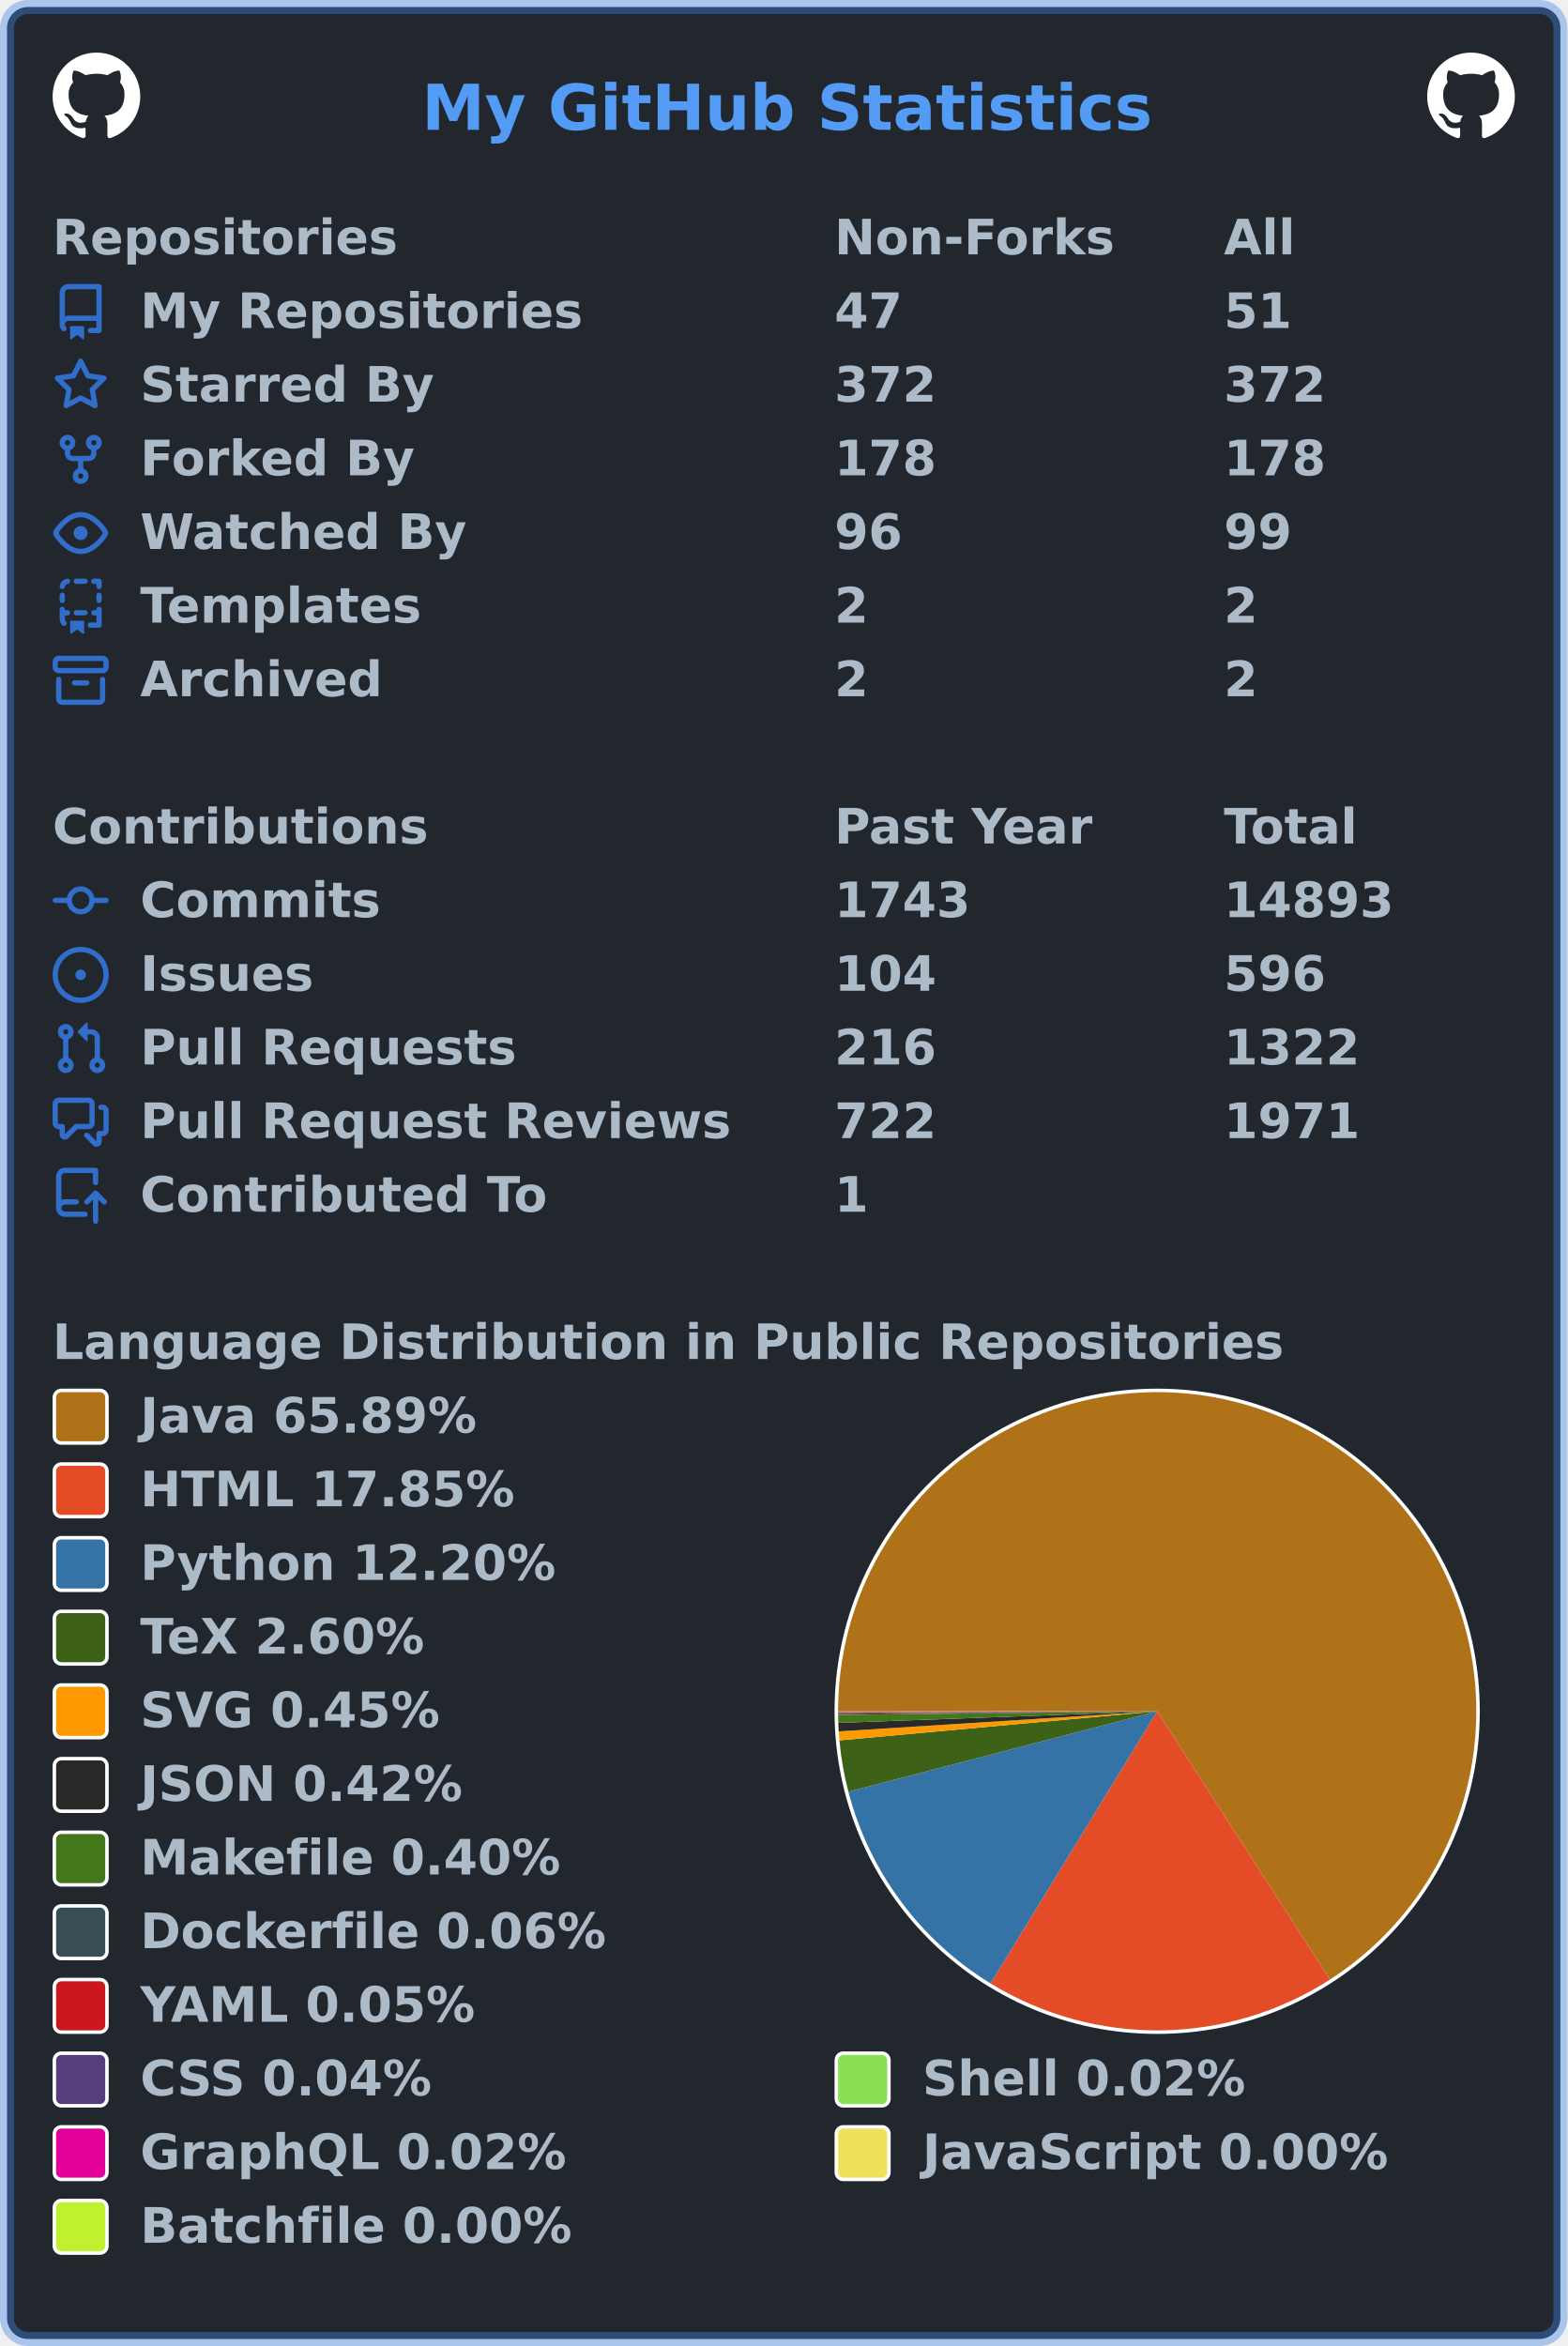
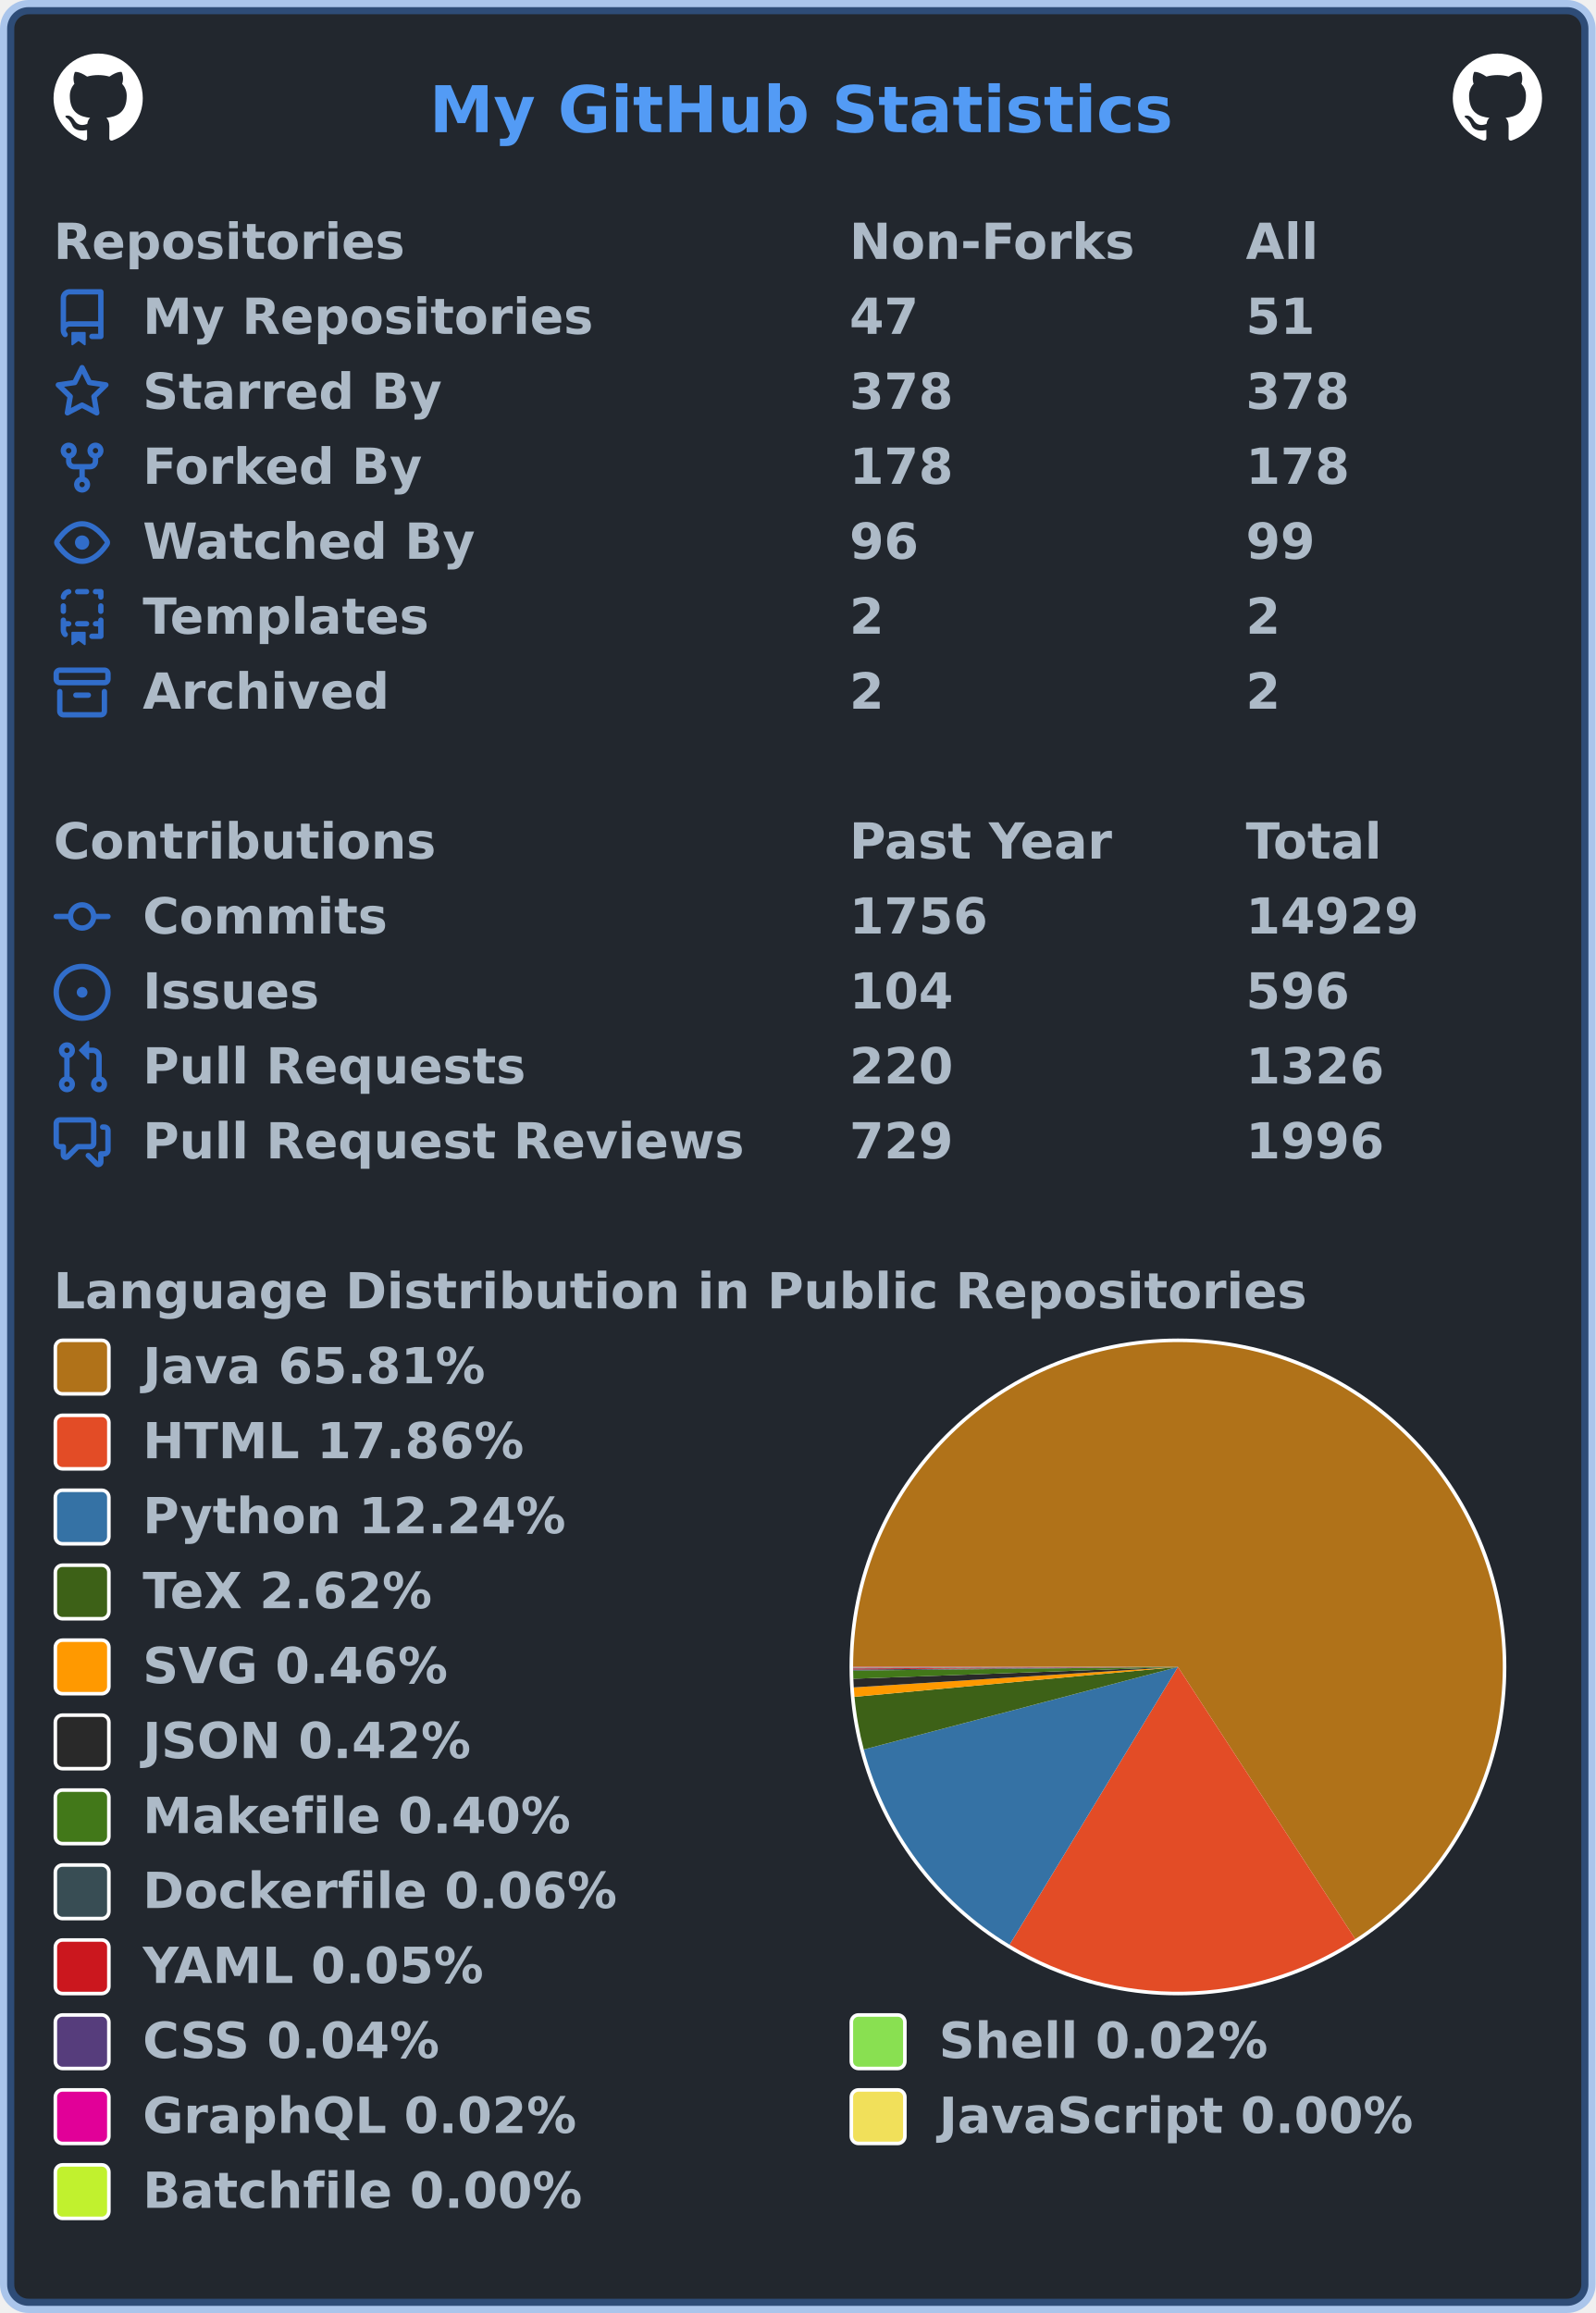
- <svg xmlns="http://www.w3.org/2000/svg" width="447" height="669" viewBox="0 0 447 669" lang="en" xml:lang="en">
-   <rect x="2" y="2" stroke-width="4" rx="6" width="443" height="665" stroke="rgba(65,132,228,0.4)" fill="#22272e" />
+ <svg xmlns="http://www.w3.org/2000/svg" width="447" height="648" viewBox="0 0 447 648" lang="en" xml:lang="en">
+   <rect x="2" y="2" stroke-width="4" rx="6" width="443" height="644" stroke="rgba(65,132,228,0.4)" fill="#22272e" />
  <g font-weight="600" font-size="110pt" font-family="Verdana,Geneva,DejaVu Sans,sans-serif" text-rendering="geometricPrecision">
    <text x="978" y="301" lengthAdjust="spacingAndGlyphs" textLength="1671" transform="scale(0.123)" fill="#539bf5">My GitHub Statistics</text>
    <svg x="15" y="15" width="25" height="25" viewBox="0 0 16 16">
      <path fill="#ffffff" fill-rule="evenodd" d="M8 0C3.58 0 0 3.58 0 8c0 3.54 2.29 6.53 5.47 7.59.4.07.55-.17.55-.38 0-.19-.01-.82-.01-1.49-2.01.37-2.53-.49-2.69-.94-.09-.23-.48-.94-.82-1.13-.28-.15-.68-.52-.01-.53.63-.01 1.08.58 1.23.82.72 1.21 1.87.87 2.33.66.07-.52.28-.87.51-1.07-1.78-.2-3.64-.89-3.64-3.95 0-.87.31-1.59.82-2.15-.08-.2-.36-1.02.08-2.12 0 0 .67-.21 2.2.82.64-.18 1.32-.27 2-.27.68 0 1.36.09 2 .27 1.53-1.04 2.2-.82 2.2-.82.44 1.1.16 1.92.08 2.12.51.56.82 1.27.82 2.15 0 3.07-1.87 3.75-3.65 3.95.29.25.54.73.54 1.48 0 1.07-.01 1.93-.01 2.2 0 .21.15.46.55.38A8.013 8.013 0 0016 8c0-4.42-3.58-8-8-8z" />
    </svg>
    <svg x="407" y="15" width="25" height="25" viewBox="0 0 16 16">
      <path fill="#ffffff" fill-rule="evenodd" d="M8 0C3.58 0 0 3.58 0 8c0 3.54 2.29 6.53 5.47 7.59.4.07.55-.17.55-.38 0-.19-.01-.82-.01-1.49-2.01.37-2.53-.49-2.69-.94-.09-.23-.48-.94-.82-1.13-.28-.15-.68-.52-.01-.53.63-.01 1.08.58 1.23.82.72 1.21 1.87.87 2.33.66.07-.52.28-.87.51-1.07-1.78-.2-3.64-.89-3.64-3.95 0-.87.31-1.59.82-2.15-.08-.2-.36-1.02.08-2.12 0 0 .67-.21 2.2.82.64-.18 1.32-.27 2-.27.68 0 1.36.09 2 .27 1.53-1.04 2.2-.82 2.2-.82.44 1.1.16 1.92.08 2.12.51.56.82 1.27.82 2.15 0 3.07-1.87 3.75-3.65 3.95.29.25.54.73.54 1.48 0 1.07-.01 1.93-.01 2.2 0 .21.15.46.55.38A8.013 8.013 0 0016 8c0-4.42-3.58-8-8-8z" />
    </svg>
    <g transform="translate(0, 60)" fill="#adbac7">
      <g transform="translate(15, 0)">
        <g transform="scale(0.095)">
          <text x="0" y="132" textLength="1020" lengthAdjust="spacingAndGlyphs">Repositories</text>
          <text x="2347" y="132" textLength="832" lengthAdjust="spacingAndGlyphs">Non-Forks</text>
          <text x="3516" y="132" textLength="206" lengthAdjust="spacingAndGlyphs">All</text>
        </g>
      </g>
      <g transform="translate(15, 21)">
        <path fill="#316dca" fill-rule="evenodd" d="M2 2.5A2.5 2.5 0 014.5 0h8.75a.75.75 0 01.75.75v12.5a.75.75 0 01-.75.75h-2.5a.75.75 0 110-1.5h1.75v-2h-8a1 1 0 00-.714 1.7.75.75 0 01-1.072 1.05A2.495 2.495 0 012 11.5v-9zm10.5-1V9h-8c-.356 0-.694.074-1 .208V2.5a1 1 0 011-1h8zM5 12.25v3.25a.25.25 0 00.4.2l1.45-1.087a.25.25 0 01.3 0L8.6 15.7a.25.25 0 00.4-.2v-3.25a.25.25 0 00-.25-.25h-3.5a.25.25 0 00-.25.25z" />
        <g transform="scale(0.095)">
          <text lengthAdjust="spacingAndGlyphs" textLength="1312" x="263" y="132">My Repositories</text>
          <text lengthAdjust="spacingAndGlyphs" textLength="210" x="2347" y="132">47</text>
          <text lengthAdjust="spacingAndGlyphs" textLength="210" x="3516" y="132">51</text>
        </g>
      </g>
      <g transform="translate(15, 42)">
        <path fill="#316dca" fill-rule="evenodd" d="M8 .25a.75.75 0 01.673.418l1.882 3.815 4.21.612a.75.75 0 01.416 1.279l-3.046 2.97.719 4.192a.75.75 0 01-1.088.791L8 12.347l-3.766 1.98a.75.75 0 01-1.088-.79l.72-4.194L.818 6.374a.75.75 0 01.416-1.28l4.21-.611L7.327.668A.75.75 0 018 .25zm0 2.445L6.615 5.5a.75.75 0 01-.564.41l-3.097.45 2.24 2.184a.75.75 0 01.216.664l-.528 3.084 2.769-1.456a.75.75 0 01.698 0l2.77 1.456-.53-3.084a.75.75 0 01.216-.664l2.24-2.183-3.096-.45a.75.75 0 01-.564-.41L8 2.694v.001z" />
        <g transform="scale(0.095)">
          <text lengthAdjust="spacingAndGlyphs" textLength="874" x="263" y="132">Starred By</text>
-           <text lengthAdjust="spacingAndGlyphs" textLength="315" x="2347" y="132">372</text>
-           <text lengthAdjust="spacingAndGlyphs" textLength="315" x="3516" y="132">372</text>
+           <text lengthAdjust="spacingAndGlyphs" textLength="315" x="2347" y="132">378</text>
+           <text lengthAdjust="spacingAndGlyphs" textLength="315" x="3516" y="132">378</text>
        </g>
      </g>
      <g transform="translate(15, 63)">
        <path fill="#316dca" fill-rule="evenodd" d="M5 3.25a.75.75 0 11-1.5 0 .75.75 0 011.5 0zm0 2.122a2.25 2.25 0 10-1.5 0v.878A2.25 2.25 0 005.75 8.5h1.5v2.128a2.251 2.251 0 101.5 0V8.5h1.5a2.25 2.25 0 002.25-2.25v-.878a2.25 2.25 0 10-1.5 0v.878a.75.75 0 01-.75.75h-4.5A.75.75 0 015 6.25v-.878zm3.75 7.378a.75.75 0 11-1.5 0 .75.75 0 011.5 0zm3-8.75a.75.75 0 100-1.5.75.75 0 000 1.5z" />
        <g transform="scale(0.095)">
          <text lengthAdjust="spacingAndGlyphs" textLength="828" x="263" y="132">Forked By</text>
          <text lengthAdjust="spacingAndGlyphs" textLength="315" x="2347" y="132">178</text>
          <text lengthAdjust="spacingAndGlyphs" textLength="315" x="3516" y="132">178</text>
        </g>
      </g>
      <g transform="translate(15, 84)">
        <path fill="#316dca" fill-rule="evenodd" d="M1.679 7.932c.412-.621 1.242-1.75 2.366-2.717C5.175 4.242 6.527 3.5 8 3.5c1.473 0 2.824.742 3.955 1.715 1.124.967 1.954 2.096 2.366 2.717a.119.119 0 010 .136c-.412.621-1.242 1.75-2.366 2.717C10.825 11.758 9.473 12.5 8 12.5c-1.473 0-2.824-.742-3.955-1.715C2.92 9.818 2.09 8.69 1.679 8.068a.119.119 0 010-.136zM8 2c-1.981 0-3.67.992-4.933 2.078C1.797 5.169.88 6.423.43 7.1a1.619 1.619 0 000 1.798c.45.678 1.367 1.932 2.637 3.024C4.329 13.008 6.019 14 8 14c1.981 0 3.67-.992 4.933-2.078 1.27-1.091 2.187-2.345 2.637-3.023a1.619 1.619 0 000-1.798c-.45-.678-1.367-1.932-2.637-3.023C11.671 2.992 9.981 2 8 2zm0 8a2 2 0 100-4 2 2 0 000 4z" />
        <g transform="scale(0.095)">
          <text lengthAdjust="spacingAndGlyphs" textLength="993" x="263" y="132">Watched By</text>
          <text lengthAdjust="spacingAndGlyphs" textLength="210" x="2347" y="132">96</text>
          <text lengthAdjust="spacingAndGlyphs" textLength="210" x="3516" y="132">99</text>
        </g>
      </g>
      <g transform="translate(15, 105)">
        <path fill="#316dca" fill-rule="evenodd" d="M6 .75A.75.75 0 016.75 0h2.5a.75.75 0 010 1.5h-2.5A.75.75 0 016 .75zm5 0a.75.75 0 01.75-.75h1.5a.75.75 0 01.75.75v1.5a.75.75 0 01-1.5 0V1.5h-.75A.75.75 0 0111 .75zM4.992.662a.75.75 0 01-.636.848c-.436.063-.783.41-.846.846a.75.75 0 01-1.485-.212A2.501 2.501 0 014.144.025a.75.75 0 01.848.637zM2.75 4a.75.75 0 01.75.75v1.5a.75.75 0 01-1.5 0v-1.5A.75.75 0 012.75 4zm10.5 0a.75.75 0 01.75.75v1.5a.75.75 0 01-1.5 0v-1.5a.75.75 0 01.75-.75zM2.75 8a.75.75 0 01.75.75v.268A1.72 1.72 0 013.75 9h.5a.75.75 0 010 1.5h-.5a.25.25 0 00-.25.25v.75c0 .28.114.532.3.714a.75.75 0 01-1.05 1.072A2.495 2.495 0 012 11.5V8.75A.75.75 0 012.75 8zm10.5 0a.75.75 0 01.75.75v4.5a.75.75 0 01-.75.75h-2.5a.75.75 0 010-1.5h1.75v-2h-.75a.75.75 0 010-1.5h.75v-.25a.75.75 0 01.75-.75zM6 9.75A.75.75 0 016.75 9h2.5a.75.75 0 010 1.5h-2.5A.75.75 0 016 9.75zm-1 2.5v3.25a.25.25 0 00.4.2l1.45-1.087a.25.25 0 01.3 0L8.6 15.7a.25.25 0 00.4-.2v-3.25a.25.25 0 00-.25-.25h-3.5a.25.25 0 00-.25.25z" />
        <g transform="scale(0.095)">
          <text lengthAdjust="spacingAndGlyphs" textLength="868" x="263" y="132">Templates</text>
          <text lengthAdjust="spacingAndGlyphs" textLength="105" x="2347" y="132">2</text>
          <text lengthAdjust="spacingAndGlyphs" textLength="105" x="3516" y="132">2</text>
        </g>
      </g>
      <g transform="translate(15, 126)">
        <path fill="#316dca" fill-rule="evenodd" d="M1.75 2.5a.25.25 0 00-.25.25v1.5c0 .138.112.25.25.25h12.5a.25.25 0 00.25-.25v-1.5a.25.25 0 00-.25-.25H1.75zM0 2.75C0 1.784.784 1 1.75 1h12.5c.966 0 1.75.784 1.75 1.75v1.5A1.75 1.75 0 0114.25 6H1.75A1.75 1.75 0 010 4.25v-1.5zM1.75 7a.75.75 0 01.75.75v5.5c0 .138.112.25.25.25h10.5a.25.25 0 00.25-.25v-5.5a.75.75 0 111.5 0v5.5A1.75 1.75 0 0113.25 15H2.75A1.75 1.75 0 011 13.25v-5.5A.75.75 0 011.75 7zm4.5 1a.75.75 0 000 1.5h3.5a.75.75 0 100-1.5h-3.5z" />
        <g transform="scale(0.095)">
          <text lengthAdjust="spacingAndGlyphs" textLength="726" x="263" y="132">Archived</text>
          <text lengthAdjust="spacingAndGlyphs" textLength="105" x="2347" y="132">2</text>
          <text lengthAdjust="spacingAndGlyphs" textLength="105" x="3516" y="132">2</text>
        </g>
      </g>
    </g>
    <g transform="translate(0, 228)" fill="#adbac7">
      <g transform="translate(15, 0)">
        <g transform="scale(0.095)">
          <text x="0" y="132" textLength="1112" lengthAdjust="spacingAndGlyphs">Contributions</text>
          <text x="2347" y="132" textLength="774" lengthAdjust="spacingAndGlyphs">Past Year</text>
          <text x="3516" y="132" textLength="414" lengthAdjust="spacingAndGlyphs">Total</text>
        </g>
      </g>
      <g transform="translate(15, 21)">
        <path fill="#316dca" fill-rule="evenodd" d="M10.5 7.75a2.5 2.5 0 11-5 0 2.5 2.5 0 015 0zm1.43.75a4.002 4.002 0 01-7.86 0H.75a.75.75 0 110-1.5h3.32a4.001 4.001 0 017.86 0h3.32a.75.75 0 110 1.5h-3.32z" />
        <g transform="scale(0.095)">
          <text lengthAdjust="spacingAndGlyphs" textLength="734" x="263" y="132">Commits</text>
-           <text lengthAdjust="spacingAndGlyphs" textLength="420" x="2347" y="132">1743</text>
-           <text lengthAdjust="spacingAndGlyphs" textLength="525" x="3516" y="132">14893</text>
+           <text lengthAdjust="spacingAndGlyphs" textLength="420" x="2347" y="132">1756</text>
+           <text lengthAdjust="spacingAndGlyphs" textLength="525" x="3516" y="132">14929</text>
        </g>
      </g>
      <g transform="translate(15, 42)">
        <path fill="#316dca" d="M8 9.5a1.5 1.5 0 100-3 1.5 1.5 0 000 3z" />
        <path fill="#316dca" fill-rule="evenodd" d="M8 0a8 8 0 100 16A8 8 0 008 0zM1.5 8a6.5 6.5 0 1113 0 6.5 6.5 0 01-13 0z" />
        <g transform="scale(0.095)">
          <text lengthAdjust="spacingAndGlyphs" textLength="512" x="263" y="132">Issues</text>
          <text lengthAdjust="spacingAndGlyphs" textLength="315" x="2347" y="132">104</text>
          <text lengthAdjust="spacingAndGlyphs" textLength="315" x="3516" y="132">596</text>
        </g>
      </g>
      <g transform="translate(15, 63)">
        <path fill="#316dca" fill-rule="evenodd" d="M7.177 3.073L9.573.677A.25.25 0 0110 .854v4.792a.25.25 0 01-.427.177L7.177 3.427a.25.25 0 010-.354zM3.75 2.5a.75.75 0 100 1.5.75.75 0 000-1.5zm-2.25.75a2.25 2.25 0 113 2.122v5.256a2.251 2.251 0 11-1.5 0V5.372A2.25 2.25 0 011.5 3.25zM11 2.5h-1V4h1a1 1 0 011 1v5.628a2.251 2.251 0 101.5 0V5A2.5 2.5 0 0011 2.5zm1 10.25a.75.75 0 111.5 0 .75.75 0 01-1.5 0zM3.75 12a.75.75 0 100 1.5.75.75 0 000-1.5z" />
        <g transform="scale(0.095)">
          <text lengthAdjust="spacingAndGlyphs" textLength="1113" x="263" y="132">Pull Requests</text>
-           <text lengthAdjust="spacingAndGlyphs" textLength="315" x="2347" y="132">216</text>
-           <text lengthAdjust="spacingAndGlyphs" textLength="420" x="3516" y="132">1322</text>
+           <text lengthAdjust="spacingAndGlyphs" textLength="315" x="2347" y="132">220</text>
+           <text lengthAdjust="spacingAndGlyphs" textLength="420" x="3516" y="132">1326</text>
        </g>
      </g>
      <g transform="translate(15, 84)">
        <path fill="#316dca" fill-rule="evenodd" d="M1.5 2.75a.25.25 0 01.25-.25h8.5a.25.25 0 01.25.25v5.5a.25.25 0 01-.25.25h-3.5a.75.75 0 00-.53.22L3.5 11.44V9.25a.75.75 0 00-.75-.75h-1a.25.25 0 01-.25-.25v-5.5zM1.75 1A1.75 1.75 0 000 2.75v5.5C0 9.216.784 10 1.75 10H2v1.543a1.457 1.457 0 002.487 1.03L7.061 10h3.189A1.75 1.75 0 0012 8.25v-5.5A1.75 1.75 0 0010.25 1h-8.5zM14.5 4.75a.25.25 0 00-.25-.25h-.5a.75.75 0 110-1.5h.5c.966 0 1.75.784 1.75 1.75v5.5A1.75 1.75 0 0114.25 12H14v1.543a1.457 1.457 0 01-2.487 1.03L9.22 12.28a.75.75 0 111.06-1.06l2.22 2.22v-2.19a.75.75 0 01.75-.75h1a.25.25 0 00.25-.25v-5.5z" />
        <g transform="scale(0.095)">
          <text lengthAdjust="spacingAndGlyphs" textLength="1762" x="263" y="132">Pull Request Reviews</text>
-           <text lengthAdjust="spacingAndGlyphs" textLength="315" x="2347" y="132">722</text>
-           <text lengthAdjust="spacingAndGlyphs" textLength="420" x="3516" y="132">1971</text>
-         </g>
-       </g>
-       <g transform="translate(15, 105)">
-         <path fill="#316dca" fill-rule="evenodd" d="M1 2.5A2.5 2.5 0 013.5 0h8.75a.75.75 0 01.75.75v3.5a.75.75 0 01-1.5 0V1.5h-8a1 1 0 00-1 1v6.708A2.492 2.492 0 013.5 9h3.25a.75.75 0 010 1.5H3.5a1 1 0 100 2h5.75a.75.75 0 010 1.5H3.5A2.5 2.5 0 011 11.5v-9zm13.23 7.79a.75.75 0 001.06-1.06l-2.505-2.505a.75.75 0 00-1.06 0L9.22 9.229a.75.75 0 001.06 1.061l1.225-1.224v6.184a.75.75 0 001.5 0V9.066l1.224 1.224z" />
-         <g transform="scale(0.095)">
-           <text lengthAdjust="spacingAndGlyphs" textLength="1234" x="263" y="132">Contributed To</text>
-           <text lengthAdjust="spacingAndGlyphs" textLength="105" x="2347" y="132">1</text>
+           <text lengthAdjust="spacingAndGlyphs" textLength="315" x="2347" y="132">729</text>
+           <text lengthAdjust="spacingAndGlyphs" textLength="420" x="3516" y="132">1996</text>
        </g>
      </g>
    </g>
-     <g transform="translate(0, 375)" fill="#adbac7">
+     <g transform="translate(0, 354)" fill="#adbac7">
      <g transform="translate(15, 0)">
        <g transform="scale(0.095)">
          <text x="0" y="132" textLength="3652" lengthAdjust="spacingAndGlyphs">Language Distribution in Public Repositories</text>
        </g>
      </g>
      <g transform="translate(238, 21)">
        <circle cx="92" cy="92" r="92" fill="#ffffff" />
      </g>
      <g transform="translate(239, 22)">
        <g>
-           <path fill-rule="evenodd" fill="#b07219" d="M 0.0,91 A 91 91 0 1 1 140.275 167.505 L 91,91 Z" />
-           <path fill-rule="evenodd" fill="#e34c26" d="M 140.275,167.505 A 91 91 0 0 1 43.49 168.613 L 91,91 Z" />
-           <path fill-rule="evenodd" fill="#3572A5" d="M 43.49,168.613 A 91 91 0 0 1 2.936 113.928 L 91,91 Z" />
-           <path fill-rule="evenodd" fill="#3D6117" d="M 2.936,113.928 A 91 91 0 0 1 0.379 99.294 L 91,91 Z" />
-           <path fill-rule="evenodd" fill="#ff9900" d="M 0.379,99.294 A 91 91 0 0 1 0.181 96.732 L 91,91 Z" />
-           <path fill-rule="evenodd" fill="#292929" d="M 0.181,96.732 A 91 91 0 0 1 0.06 94.307 L 91,91 Z" />
-           <path fill-rule="evenodd" fill="#427819" d="M 0.06,94.307 A 91 91 0 0 1 0.006 92.032 L 91,91 Z" />
-           <path fill-rule="evenodd" fill="#384d54" d="M 0.006,92.032 A 91 91 0 0 1 0.003 91.713 L 91,91 Z" />
-           <path fill-rule="evenodd" fill="#cb171e" d="M 0.003,91.713 A 91 91 0 0 1 0.001 91.432 L 91,91 Z" />
-           <path fill-rule="evenodd" fill="#563d7c" d="M 0.001,91.432 A 91 91 0 0 1 0 91.217 L 91,91 Z" />
-           <path fill-rule="evenodd" fill="#89e051" d="M 0,91.217 A 91 91 0 0 1 7.241305638672202e-05 91.115 L 91,91 Z" />
-           <path fill-rule="evenodd" fill="#e10098" d="M 7.241305638672202e-05,91.115 A 91 91 0 0 1 1.4317023016019448e-06 91.016 L 91,91 Z" />
-           <path fill-rule="evenodd" fill="#f1e05a" d="M 1.4317023016019448e-06,91.016 A 91 91 0 0 1 1.549193058281162e-07 91.005 L 91,91 Z" />
-           <path fill-rule="evenodd" fill="#C1F12E" d="M 1.549193058281162e-07,91.005 A 91 91 0 0 1 0.0 91 L 91,91 Z" />
+           <path fill-rule="evenodd" fill="#b07219" d="M 0.0,91 A 91 91 0 1 1 140.674 167.246 L 91,91 Z" />
+           <path fill-rule="evenodd" fill="#e34c26" d="M 140.674,167.246 A 91 91 0 0 1 43.831 168.821 L 91,91 Z" />
+           <path fill-rule="evenodd" fill="#3572A5" d="M 43.831,168.821 A 91 91 0 0 1 2.989 114.132 L 91,91 Z" />
+           <path fill-rule="evenodd" fill="#3D6117" d="M 2.989,114.132 A 91 91 0 0 1 0.386 99.372 L 91,91 Z" />
+           <path fill-rule="evenodd" fill="#ff9900" d="M 0.386,99.372 A 91 91 0 0 1 0.181 96.735 L 91,91 Z" />
+           <path fill-rule="evenodd" fill="#292929" d="M 0.181,96.735 A 91 91 0 0 1 0.06 94.313 L 91,91 Z" />
+           <path fill-rule="evenodd" fill="#427819" d="M 0.06,94.313 A 91 91 0 0 1 0.006 92.03 L 91,91 Z" />
+           <path fill-rule="evenodd" fill="#384d54" d="M 0.006,92.03 A 91 91 0 0 1 0.003 91.712 L 91,91 Z" />
+           <path fill-rule="evenodd" fill="#cb171e" d="M 0.003,91.712 A 91 91 0 0 1 0.001 91.431 L 91,91 Z" />
+           <path fill-rule="evenodd" fill="#563d7c" d="M 0.001,91.431 A 91 91 0 0 1 0 91.217 L 91,91 Z" />
+           <path fill-rule="evenodd" fill="#89e051" d="M 0,91.217 A 91 91 0 0 1 7.223064660877299e-05 91.115 L 91,91 Z" />
+           <path fill-rule="evenodd" fill="#e10098" d="M 7.223064660877299e-05,91.115 A 91 91 0 0 1 1.428095814048902e-06 91.016 L 91,91 Z" />
+           <path fill-rule="evenodd" fill="#f1e05a" d="M 1.428095814048902e-06,91.016 A 91 91 0 0 1 1.5452907575763675e-07 91.005 L 91,91 Z" />
+           <path fill-rule="evenodd" fill="#C1F12E" d="M 1.5452907575763675e-07,91.005 A 91 91 0 0 1 0.0 91 L 91,91 Z" />
          <animateTransform attributeName="transform" attributeType="XML" type="rotate" from="0 91 91" to="360 91 91" dur="10s" repeatCount="indefinite" />
        </g>
      </g>
      <g transform="translate(15, 21)">
        <rect x="0.5" y="0.5" rx="2" width="15" height="15" fill="#b07219" stroke-width="1" stroke="#ffffff" />
-         <text transform="scale(0.095)" x="263" y="132" textLength="1038" lengthAdjust="spacingAndGlyphs">Java 65.89%</text>
+         <text transform="scale(0.095)" x="263" y="132" textLength="1038" lengthAdjust="spacingAndGlyphs">Java 65.81%</text>
      </g>
      <g transform="translate(15, 42)">
        <rect x="0.5" y="0.5" rx="2" width="15" height="15" fill="#e34c26" stroke-width="1" stroke="#ffffff" />
-         <text transform="scale(0.095)" x="263" y="132" textLength="1142" lengthAdjust="spacingAndGlyphs">HTML 17.85%</text>
+         <text transform="scale(0.095)" x="263" y="132" textLength="1142" lengthAdjust="spacingAndGlyphs">HTML 17.86%</text>
      </g>
      <g transform="translate(15, 63)">
        <rect x="0.5" y="0.5" rx="2" width="15" height="15" fill="#3572A5" stroke-width="1" stroke="#ffffff" />
-         <text transform="scale(0.095)" x="263" y="132" textLength="1254" lengthAdjust="spacingAndGlyphs">Python 12.20%</text>
+         <text transform="scale(0.095)" x="263" y="132" textLength="1254" lengthAdjust="spacingAndGlyphs">Python 12.24%</text>
      </g>
      <g transform="translate(15, 84)">
        <rect x="0.5" y="0.5" rx="2" width="15" height="15" fill="#3D6117" stroke-width="1" stroke="#ffffff" />
-         <text transform="scale(0.095)" x="263" y="132" textLength="894" lengthAdjust="spacingAndGlyphs">TeX 2.60%</text>
+         <text transform="scale(0.095)" x="263" y="132" textLength="894" lengthAdjust="spacingAndGlyphs">TeX 2.62%</text>
      </g>
      <g transform="translate(15, 105)">
        <rect x="0.5" y="0.5" rx="2" width="15" height="15" fill="#ff9900" stroke-width="1" stroke="#ffffff" />
-         <text transform="scale(0.095)" x="263" y="132" textLength="922" lengthAdjust="spacingAndGlyphs">SVG 0.45%</text>
+         <text transform="scale(0.095)" x="263" y="132" textLength="922" lengthAdjust="spacingAndGlyphs">SVG 0.46%</text>
      </g>
      <g transform="translate(15, 126)">
        <rect x="0.5" y="0.5" rx="2" width="15" height="15" fill="#292929" stroke-width="1" stroke="#ffffff" />
        <text transform="scale(0.095)" x="263" y="132" textLength="993" lengthAdjust="spacingAndGlyphs">JSON 0.42%</text>
      </g>
      <g transform="translate(15, 147)">
        <rect x="0.5" y="0.5" rx="2" width="15" height="15" fill="#427819" stroke-width="1" stroke="#ffffff" />
        <text transform="scale(0.095)" x="263" y="132" textLength="1272" lengthAdjust="spacingAndGlyphs">Makefile 0.40%</text>
      </g>
      <g transform="translate(15, 168)">
        <rect x="0.5" y="0.5" rx="2" width="15" height="15" fill="#384d54" stroke-width="1" stroke="#ffffff" />
        <text transform="scale(0.095)" x="263" y="132" textLength="1414" lengthAdjust="spacingAndGlyphs">Dockerfile 0.06%</text>
      </g>
      <g transform="translate(15, 189)">
        <rect x="0.5" y="0.5" rx="2" width="15" height="15" fill="#cb171e" stroke-width="1" stroke="#ffffff" />
        <text transform="scale(0.095)" x="263" y="132" textLength="1026" lengthAdjust="spacingAndGlyphs">YAML 0.05%</text>
      </g>
      <g transform="translate(15, 210)">
        <rect x="0.5" y="0.5" rx="2" width="15" height="15" fill="#563d7c" stroke-width="1" stroke="#ffffff" />
        <text transform="scale(0.095)" x="263" y="132" textLength="903" lengthAdjust="spacingAndGlyphs">CSS 0.04%</text>
        <rect x="223.5" y="0.5" rx="2" width="15" height="15" fill="#89e051" stroke-width="1" stroke="#ffffff" />
        <text transform="scale(0.095)" x="2611" y="132" textLength="982" lengthAdjust="spacingAndGlyphs">Shell 0.02%</text>
      </g>
      <g transform="translate(15, 231)">
        <rect x="0.5" y="0.5" rx="2" width="15" height="15" fill="#e10098" stroke-width="1" stroke="#ffffff" />
        <text transform="scale(0.095)" x="263" y="132" textLength="1305" lengthAdjust="spacingAndGlyphs">GraphQL 0.02%</text>
        <rect x="223.5" y="0.5" rx="2" width="15" height="15" fill="#f1e05a" stroke-width="1" stroke="#ffffff" />
        <text transform="scale(0.095)" x="2611" y="132" textLength="1412" lengthAdjust="spacingAndGlyphs">JavaScript 0.00%</text>
      </g>
      <g transform="translate(15, 252)">
        <rect x="0.5" y="0.5" rx="2" width="15" height="15" fill="#C1F12E" stroke-width="1" stroke="#ffffff" />
        <text transform="scale(0.095)" x="263" y="132" textLength="1304" lengthAdjust="spacingAndGlyphs">Batchfile 0.00%</text>
      </g>
    </g>
  </g>
</svg>
